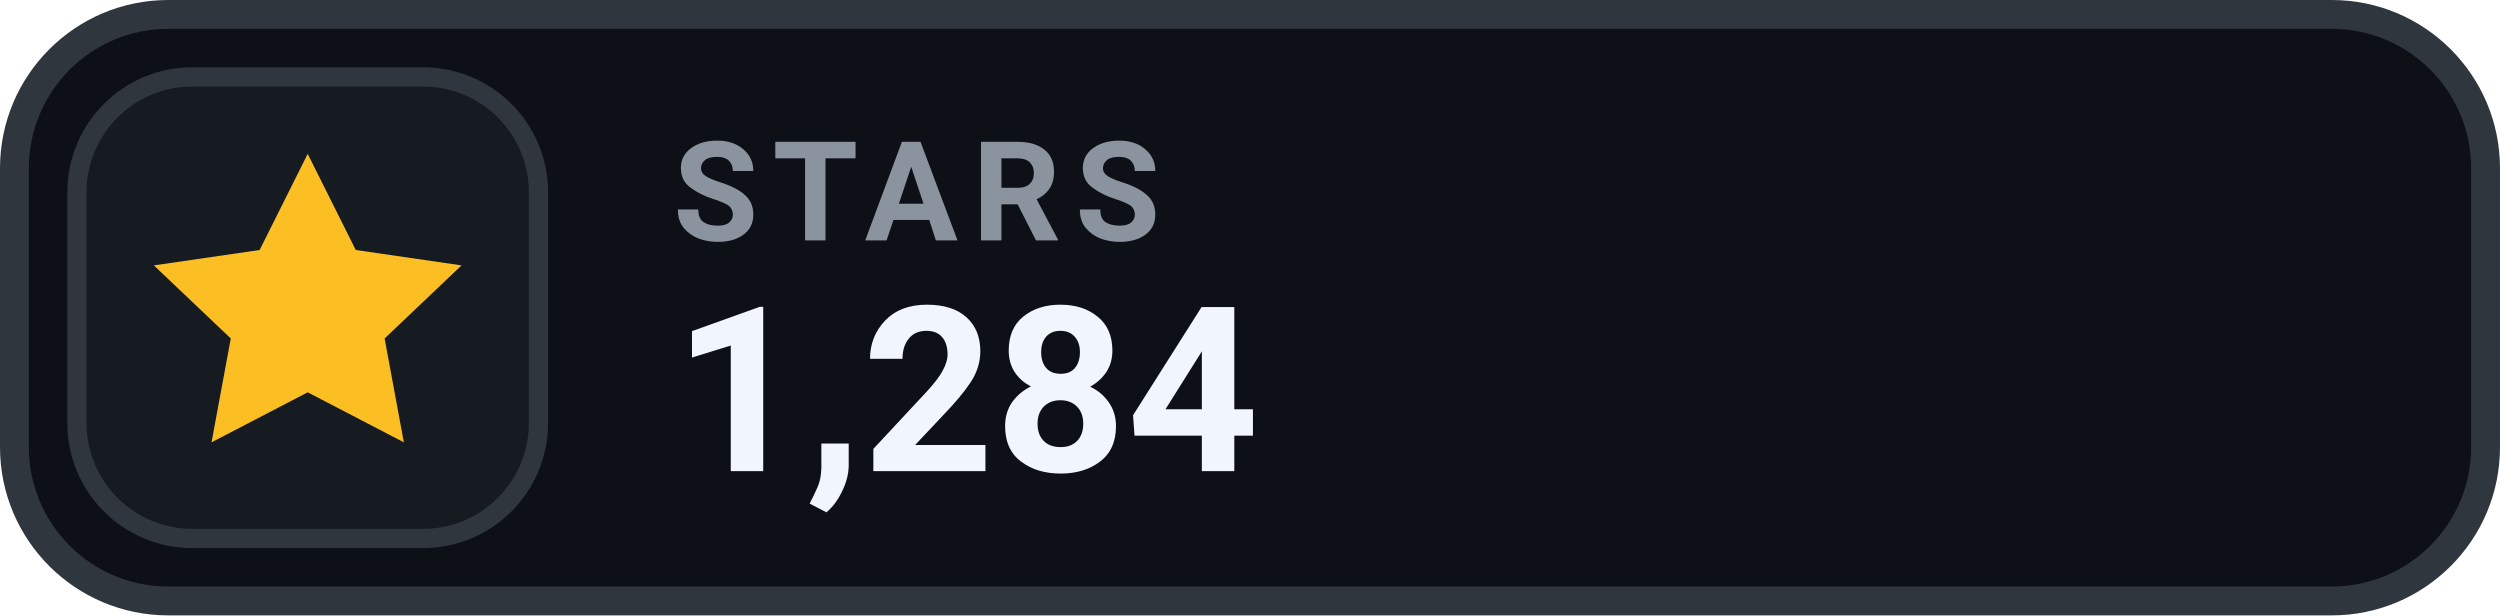
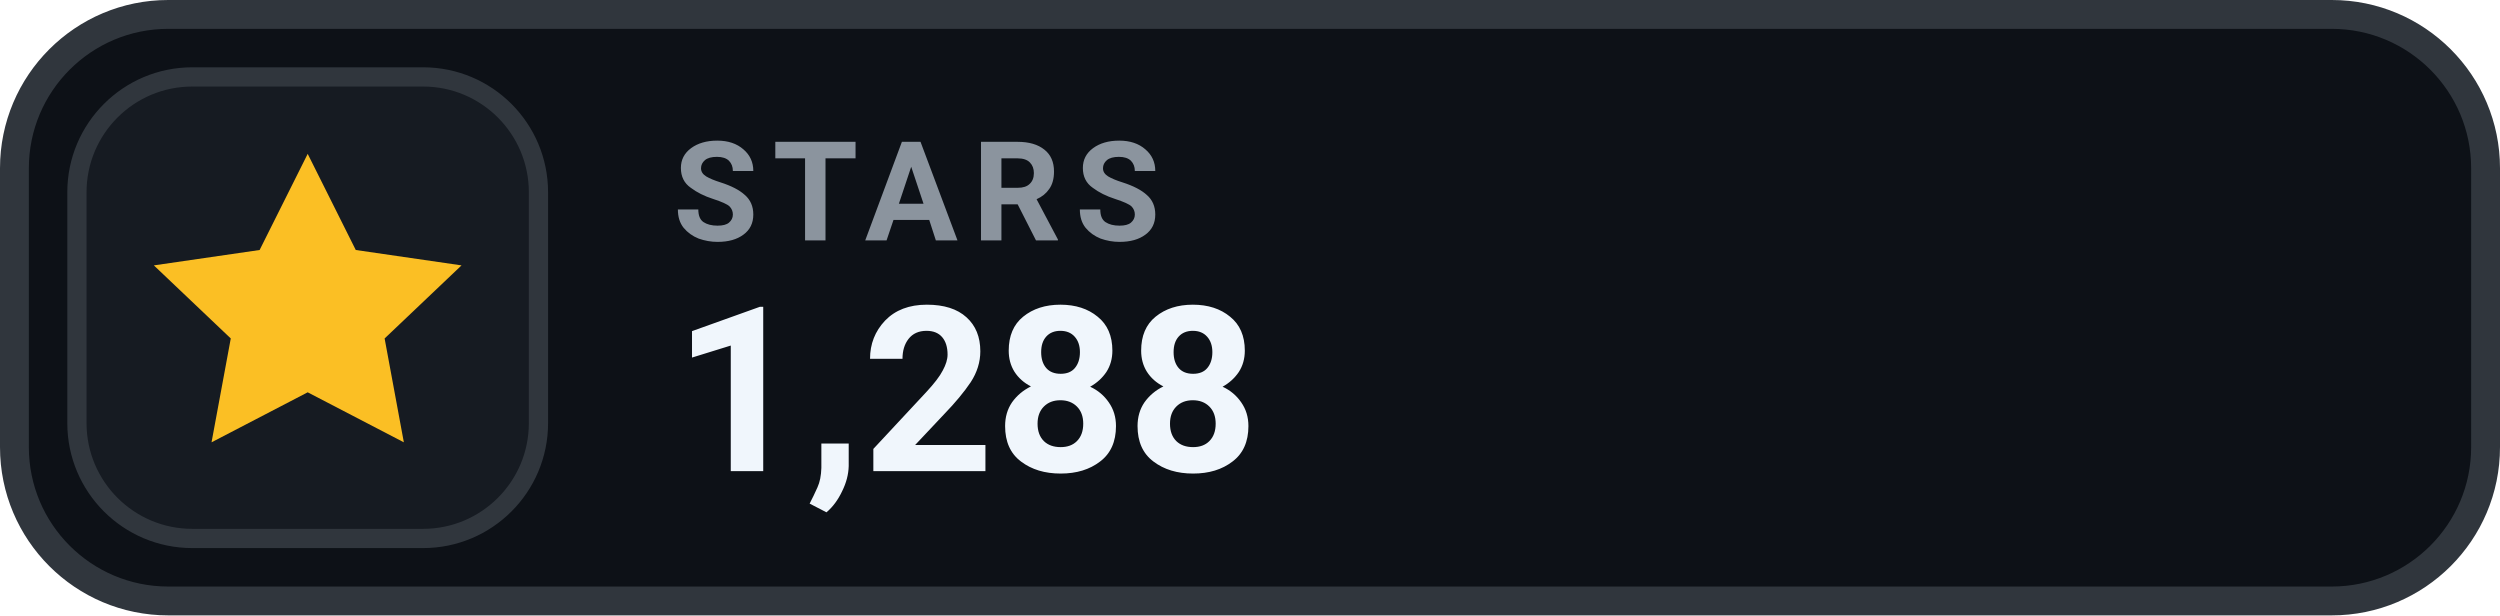
- <svg xmlns="http://www.w3.org/2000/svg" width="130" height="32" viewBox="0 0 130 32" role="img" aria-label="STARS 1,284">
+ <svg xmlns="http://www.w3.org/2000/svg" width="130" height="32" viewBox="0 0 130 32" role="img" aria-label="STARS 1,288">
  <rect x=".75" y=".75" width="128.5" height="30.5" rx="8" fill="#0D1117" stroke="#30363D" stroke-width="1.5" />
  <rect x="4" y="4" width="24" height="24" rx="6" fill="#161B22" stroke="#30363D" stroke-width="1" />
  <g transform="translate(16 16)" style="color:#FBBF24;">
    <path d="M0 -8 l2.5 5 5.5 .8 -4 3.8 1 5.4 -5 -2.6 -5 2.6 1 -5.4 -4 -3.8 5.5 -.8 Z" fill="currentColor" />
  </g>
  <text x="35" y="12.5" fill="#8B949E" font-family="-apple-system,BlinkMacSystemFont,'Segoe UI',Roboto,Helvetica,Arial,sans-serif" font-size="7.2" font-weight="700" letter-spacing=".75">STARS</text>
-   <text x="35" y="24.5" fill="#F0F6FC" font-family="-apple-system,BlinkMacSystemFont,'Segoe UI',Roboto,Helvetica,Arial,sans-serif" font-size="12" font-weight="700">1,284</text>
+   <text x="35" y="24.5" fill="#F0F6FC" font-family="-apple-system,BlinkMacSystemFont,'Segoe UI',Roboto,Helvetica,Arial,sans-serif" font-size="12" font-weight="700">1,288</text>
</svg>
